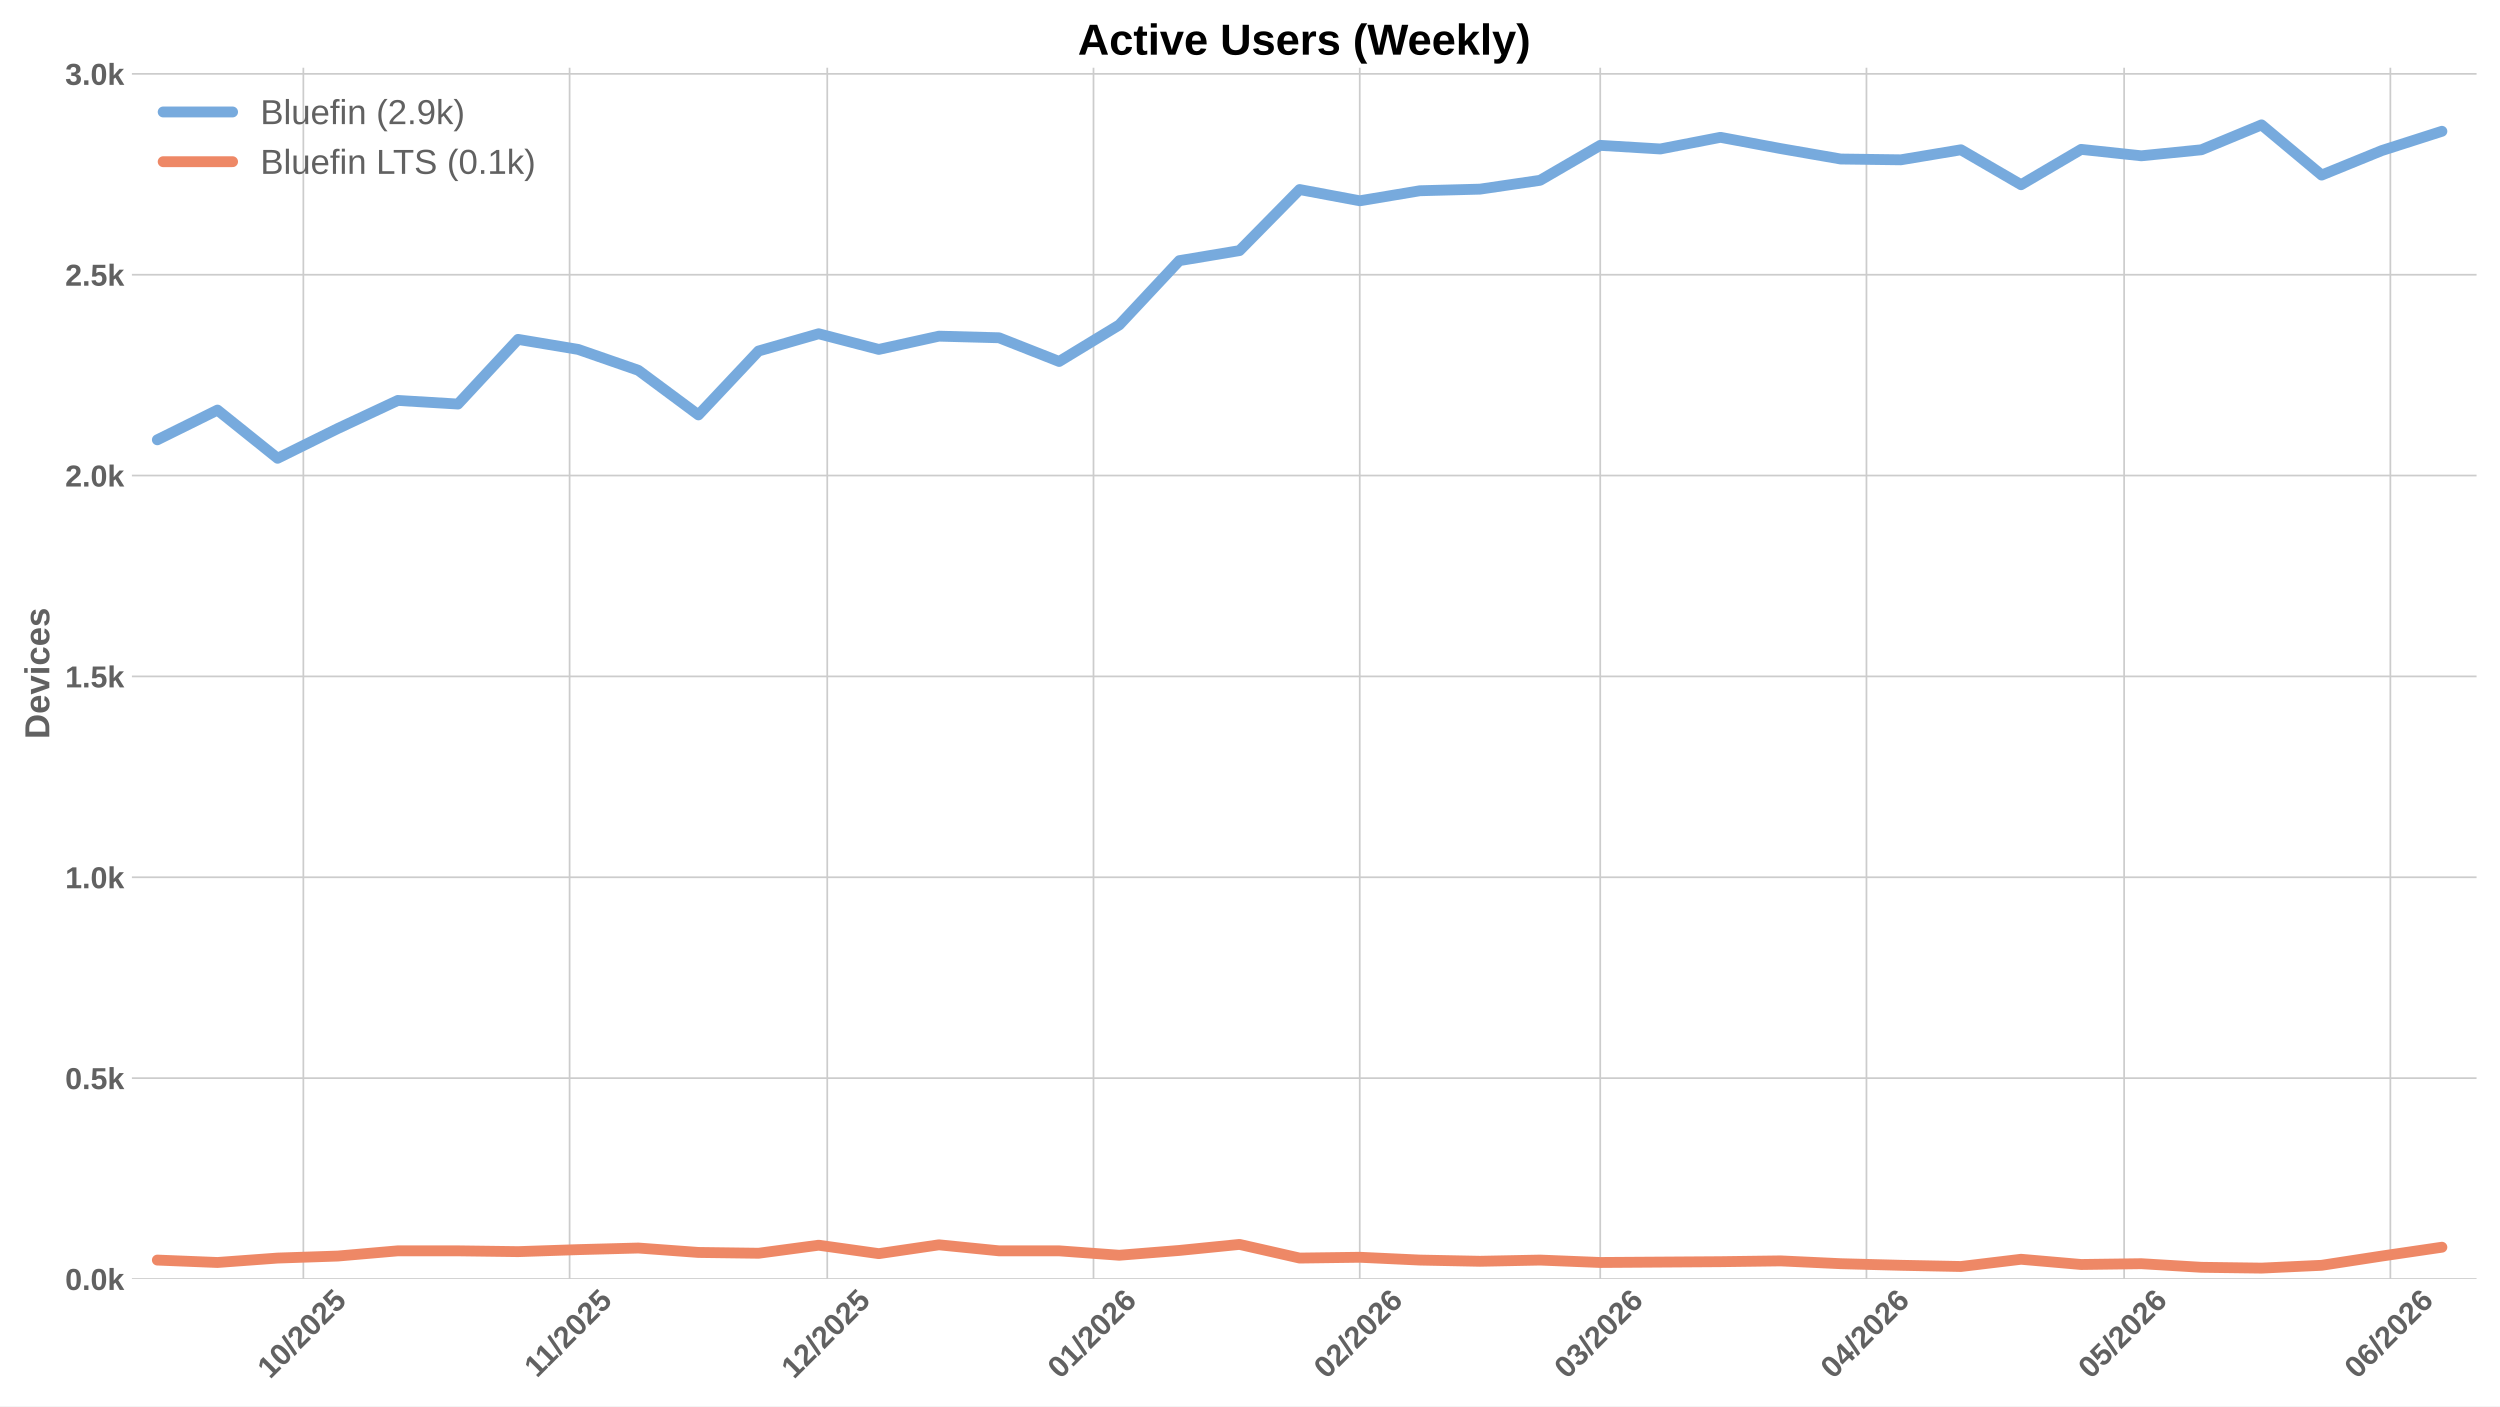
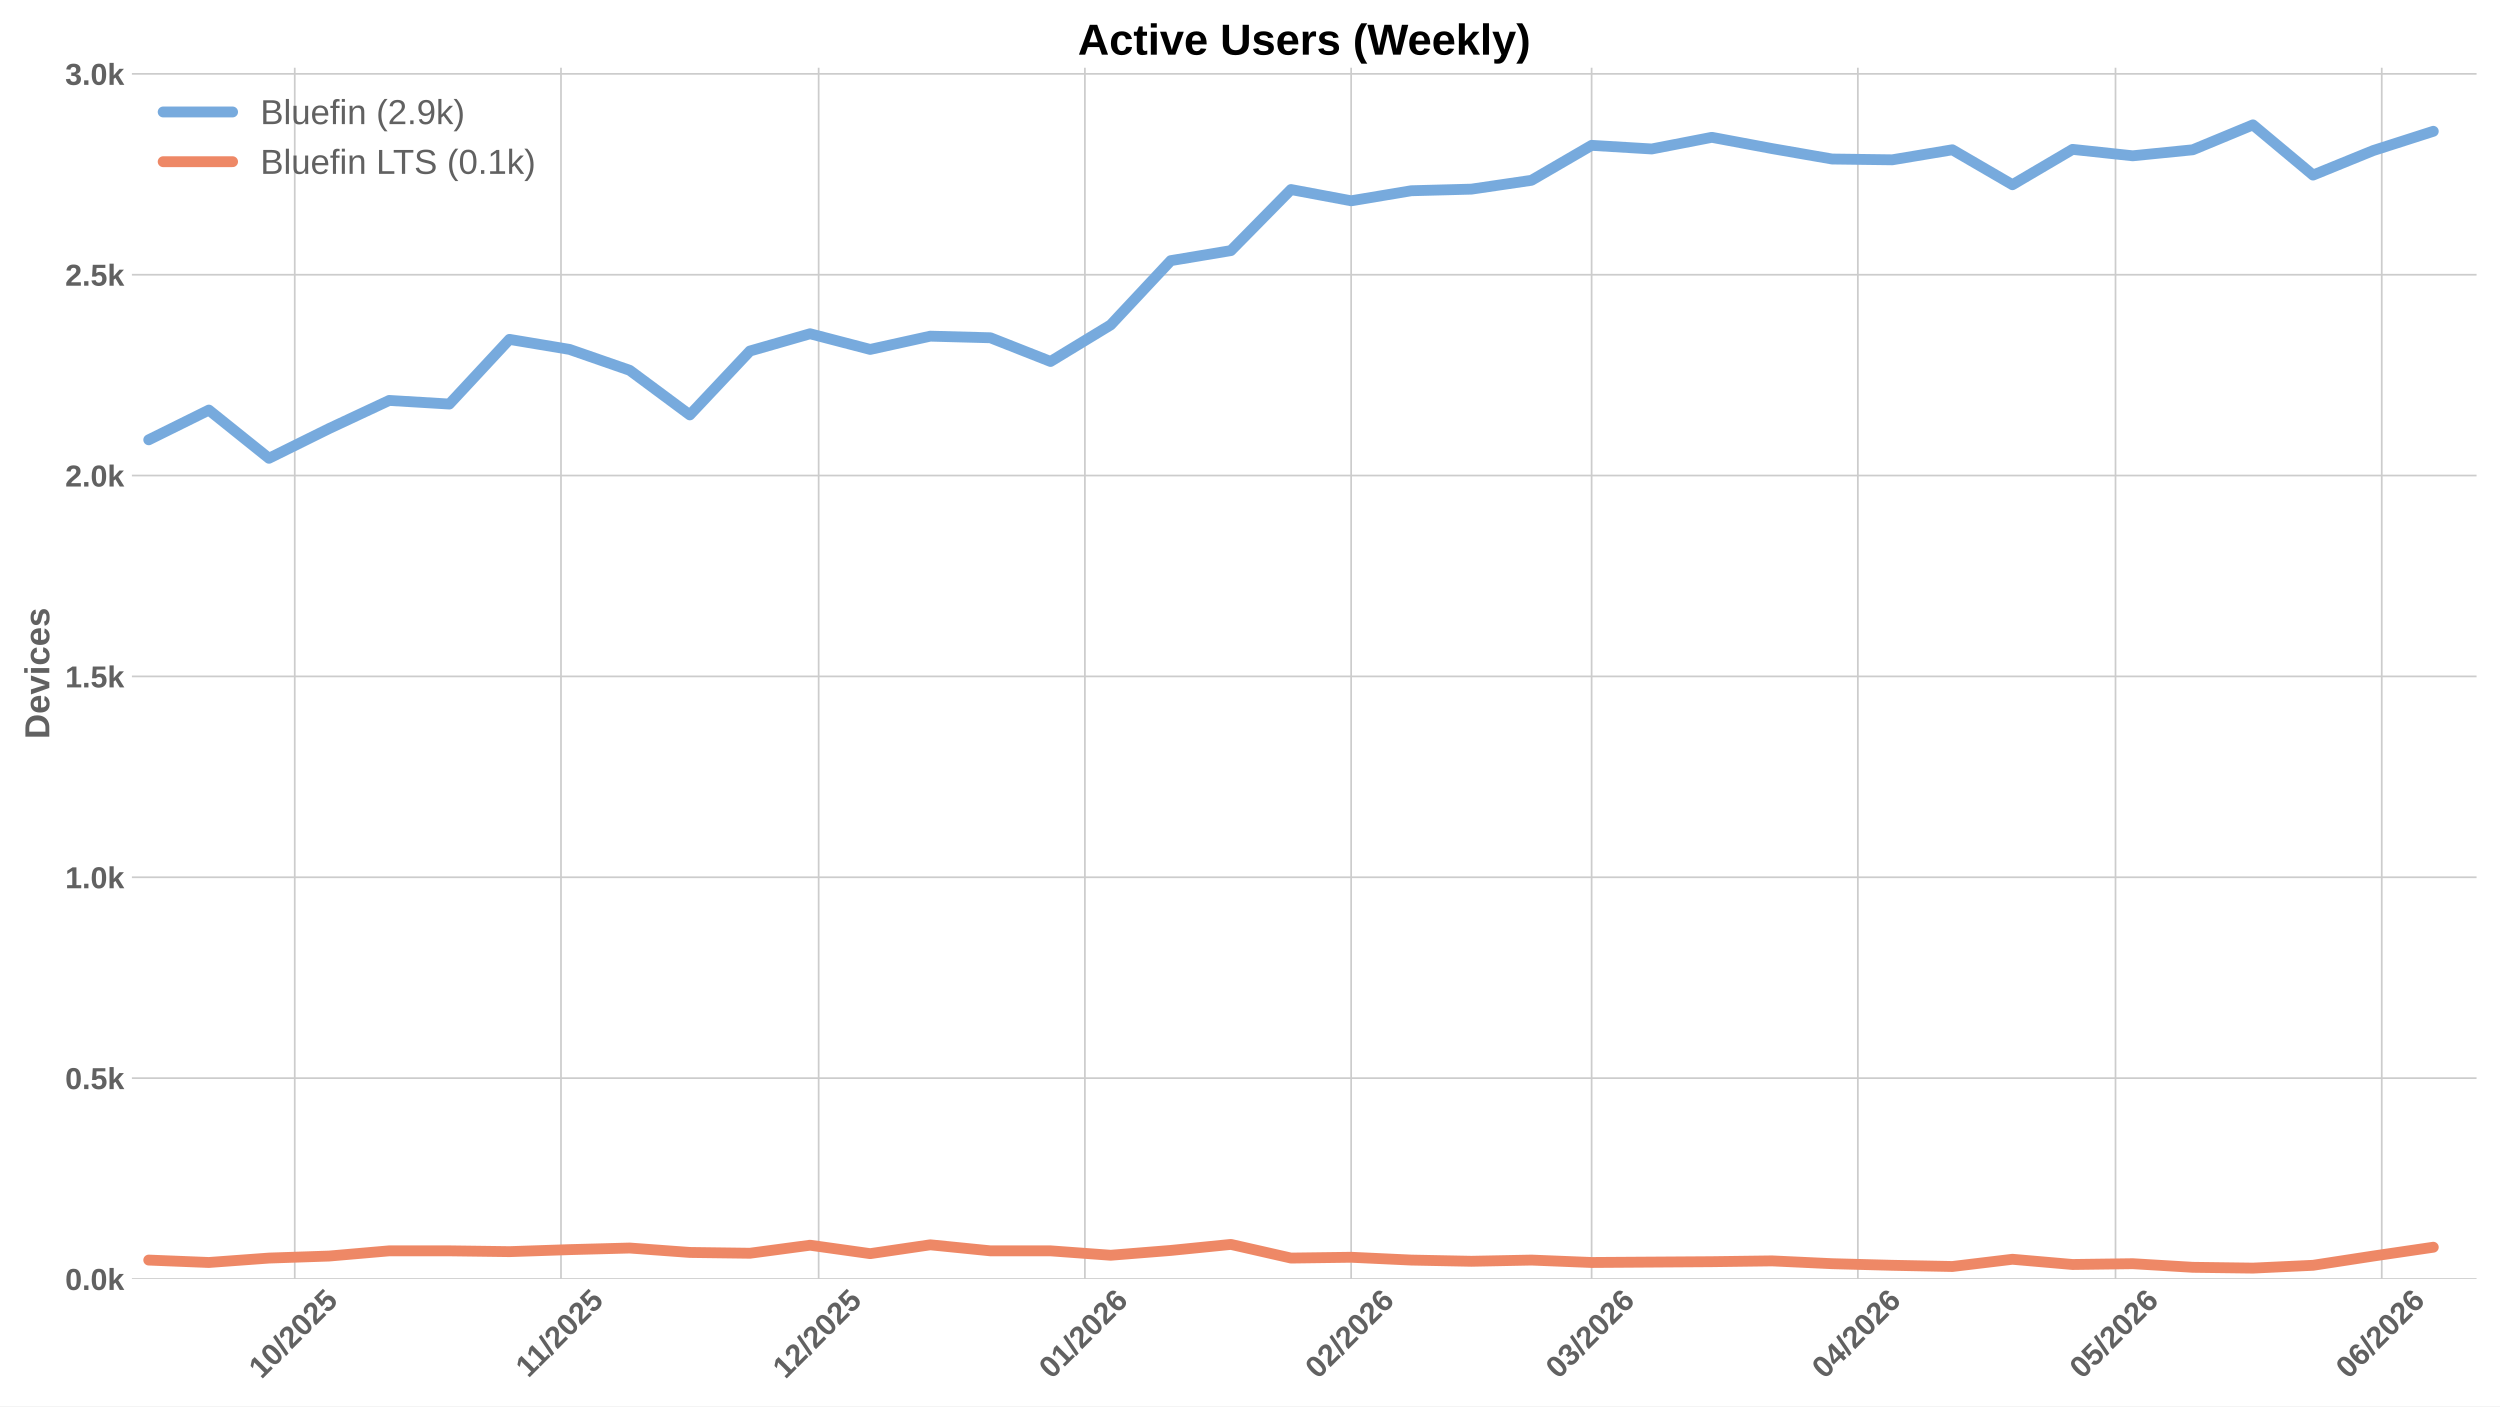
<svg xmlns="http://www.w3.org/2000/svg" xmlns:xlink="http://www.w3.org/1999/xlink" width="1152pt" height="648pt" viewBox="0 0 1152 648" version="1.1">
  <defs>
    <style type="text/css">*{stroke-linejoin: round; stroke-linecap: butt}</style>
  </defs>
  <g id="figure_1">
    <g id="patch_1">
      <path d="M 0 648  L 1152 648  L 1152 0  L 0 0  z " style="fill: #ffffff" />
    </g>
    <g id="axes_1">
      <g id="patch_2">
        <path d="M 60.78 589.343  L 1141.2 589.343  L 1141.2 31.2  L 60.78 31.2  z " style="fill: #ffffff" />
      </g>
      <g id="matplotlib.axis_1">
        <g id="xtick_1">
          <g id="line2d_1">
-             <path d="M 139.787 589.343  L 139.787 31.2  " clip-path="url(#peb10593208)" style="fill: none; stroke: #cccccc; stroke-width: 0.8; stroke-linecap: round" />
+             <path d="M 135.82 589.343  L 135.82 31.2  " clip-path="url(#p45d70916c3)" style="fill: none; stroke: #cccccc; stroke-width: 0.8; stroke-linecap: round" />
          </g>
          <g id="line2d_2" />
          <g id="text_1">
-             <g style="fill: #616161" transform="translate(124.4565 635.7977) rotate(-45) scale(0.14 -0.14)">
+             <g style="fill: #616161" transform="translate(120.4898 635.7977) rotate(-45) scale(0.14 -0.14)">
              <defs>
                <path id="LiberationSans-Bold-31" d="M 403 0  L 403 653  L 1494 653  L 1494 3656  L 438 2997  L 438 3688  L 1541 4403  L 2372 4403  L 2372 653  L 3381 653  L 3381 0  L 403 0  z " transform="scale(0.015625)" />
                <path id="LiberationSans-Bold-30" d="M 3297 2203  Q 3297 1088 2914 512  Q 2531 -63 1766 -63  Q 253 -63 253 2203  Q 253 2994 418 3494  Q 584 3994 915 4231  Q 1247 4469 1791 4469  Q 2572 4469 2934 3903  Q 3297 3338 3297 2203  z M 2416 2203  Q 2416 2813 2356 3150  Q 2297 3488 2165 3634  Q 2034 3781 1784 3781  Q 1519 3781 1383 3632  Q 1247 3484 1189 3148  Q 1131 2813 1131 2203  Q 1131 1600 1192 1261  Q 1253 922 1386 775  Q 1519 628 1772 628  Q 2022 628 2158 783  Q 2294 938 2355 1278  Q 2416 1619 2416 2203  z " transform="scale(0.015625)" />
                <path id="LiberationSans-Bold-2f" d="M 63 -128  L 972 4638  L 1716 4638  L 822 -128  L 63 -128  z " transform="scale(0.015625)" />
                <path id="LiberationSans-Bold-32" d="M 222 0  L 222 609  Q 394 988 711 1347  Q 1028 1706 1509 2097  Q 1972 2472 2158 2715  Q 2344 2959 2344 3194  Q 2344 3769 1766 3769  Q 1484 3769 1336 3617  Q 1188 3466 1144 3163  L 259 3213  Q 334 3825 717 4147  Q 1100 4469 1759 4469  Q 2472 4469 2853 4144  Q 3234 3819 3234 3231  Q 3234 2922 3112 2672  Q 2991 2422 2800 2211  Q 2609 2000 2376 1815  Q 2144 1631 1925 1456  Q 1706 1281 1526 1103  Q 1347 925 1259 722  L 3303 722  L 3303 0  L 222 0  z " transform="scale(0.015625)" />
                <path id="LiberationSans-Bold-35" d="M 3381 1466  Q 3381 766 2945 351  Q 2509 -63 1750 -63  Q 1088 -63 689 235  Q 291 534 197 1100  L 1075 1172  Q 1144 891 1319 762  Q 1494 634 1759 634  Q 2088 634 2283 843  Q 2478 1053 2478 1447  Q 2478 1794 2293 2001  Q 2109 2209 1778 2209  Q 1413 2209 1181 1925  L 325 1925  L 478 4403  L 3125 4403  L 3125 3750  L 1275 3750  L 1203 2638  Q 1522 2919 2000 2919  Q 2628 2919 3004 2528  Q 3381 2138 3381 1466  z " transform="scale(0.015625)" />
              </defs>
              <use xlink:href="#LiberationSans-Bold-31" />
              <use xlink:href="#LiberationSans-Bold-30" transform="translate(55.61523 0)" />
              <use xlink:href="#LiberationSans-Bold-2f" transform="translate(111.2305 0)" />
              <use xlink:href="#LiberationSans-Bold-32" transform="translate(139.0137 0)" />
              <use xlink:href="#LiberationSans-Bold-30" transform="translate(194.6289 0)" />
              <use xlink:href="#LiberationSans-Bold-32" transform="translate(250.2441 0)" />
              <use xlink:href="#LiberationSans-Bold-35" transform="translate(305.8594 0)" />
            </g>
          </g>
        </g>
        <g id="xtick_2">
          <g id="line2d_3">
-             <path d="M 262.472 589.343  L 262.472 31.2  " clip-path="url(#peb10593208)" style="fill: none; stroke: #cccccc; stroke-width: 0.8; stroke-linecap: round" />
+             <path d="M 258.505 589.343  L 258.505 31.2  " clip-path="url(#p45d70916c3)" style="fill: none; stroke: #cccccc; stroke-width: 0.8; stroke-linecap: round" />
          </g>
          <g id="line2d_4" />
          <g id="text_2">
-             <g style="fill: #616161" transform="translate(247.4138 635.2532) rotate(-45) scale(0.14 -0.14)">
+             <g style="fill: #616161" transform="translate(243.4471 635.2532) rotate(-45) scale(0.14 -0.14)">
              <use xlink:href="#LiberationSans-Bold-31" />
              <use xlink:href="#LiberationSans-Bold-31" transform="translate(50.11523 0)" />
              <use xlink:href="#LiberationSans-Bold-2f" transform="translate(105.7305 0)" />
              <use xlink:href="#LiberationSans-Bold-32" transform="translate(133.5137 0)" />
              <use xlink:href="#LiberationSans-Bold-30" transform="translate(189.1289 0)" />
              <use xlink:href="#LiberationSans-Bold-32" transform="translate(244.7441 0)" />
              <use xlink:href="#LiberationSans-Bold-35" transform="translate(300.3594 0)" />
            </g>
          </g>
        </g>
        <g id="xtick_3">
          <g id="line2d_5">
-             <path d="M 381.199 589.343  L 381.199 31.2  " clip-path="url(#peb10593208)" style="fill: none; stroke: #cccccc; stroke-width: 0.8; stroke-linecap: round" />
+             <path d="M 377.233 589.343  L 377.233 31.2  " clip-path="url(#p45d70916c3)" style="fill: none; stroke: #cccccc; stroke-width: 0.8; stroke-linecap: round" />
          </g>
          <g id="line2d_6" />
          <g id="text_3">
-             <g style="fill: #616161" transform="translate(365.869 635.7977) rotate(-45) scale(0.14 -0.14)">
+             <g style="fill: #616161" transform="translate(361.9023 635.7977) rotate(-45) scale(0.14 -0.14)">
              <use xlink:href="#LiberationSans-Bold-31" />
              <use xlink:href="#LiberationSans-Bold-32" transform="translate(55.61523 0)" />
              <use xlink:href="#LiberationSans-Bold-2f" transform="translate(111.2305 0)" />
              <use xlink:href="#LiberationSans-Bold-32" transform="translate(139.0137 0)" />
              <use xlink:href="#LiberationSans-Bold-30" transform="translate(194.6289 0)" />
              <use xlink:href="#LiberationSans-Bold-32" transform="translate(250.2441 0)" />
              <use xlink:href="#LiberationSans-Bold-35" transform="translate(305.8594 0)" />
            </g>
          </g>
        </g>
        <g id="xtick_4">
          <g id="line2d_7">
-             <path d="M 503.884 589.343  L 503.884 31.2  " clip-path="url(#peb10593208)" style="fill: none; stroke: #cccccc; stroke-width: 0.8; stroke-linecap: round" />
+             <path d="M 499.918 589.343  L 499.918 31.2  " clip-path="url(#p45d70916c3)" style="fill: none; stroke: #cccccc; stroke-width: 0.8; stroke-linecap: round" />
          </g>
          <g id="line2d_8" />
          <g id="text_4">
-             <g style="fill: #616161" transform="translate(488.5541 635.7977) rotate(-45) scale(0.14 -0.14)">
+             <g style="fill: #616161" transform="translate(484.5874 635.7977) rotate(-45) scale(0.14 -0.14)">
              <defs>
                <path id="LiberationSans-Bold-36" d="M 3328 1441  Q 3328 738 2934 337  Q 2541 -63 1847 -63  Q 1069 -63 651 482  Q 234 1028 234 2100  Q 234 3278 657 3873  Q 1081 4469 1869 4469  Q 2428 4469 2751 4222  Q 3075 3975 3209 3456  L 2381 3341  Q 2263 3775 1850 3775  Q 1497 3775 1295 3422  Q 1094 3069 1094 2350  Q 1234 2584 1484 2709  Q 1734 2834 2050 2834  Q 2641 2834 2984 2459  Q 3328 2084 3328 1441  z M 2447 1416  Q 2447 1791 2273 1989  Q 2100 2188 1797 2188  Q 1506 2188 1331 2002  Q 1156 1816 1156 1509  Q 1156 1125 1339 873  Q 1522 622 1819 622  Q 2116 622 2281 833  Q 2447 1044 2447 1416  z " transform="scale(0.015625)" />
              </defs>
              <use xlink:href="#LiberationSans-Bold-30" />
              <use xlink:href="#LiberationSans-Bold-31" transform="translate(55.61523 0)" />
              <use xlink:href="#LiberationSans-Bold-2f" transform="translate(111.2305 0)" />
              <use xlink:href="#LiberationSans-Bold-32" transform="translate(139.0137 0)" />
              <use xlink:href="#LiberationSans-Bold-30" transform="translate(194.6289 0)" />
              <use xlink:href="#LiberationSans-Bold-32" transform="translate(250.2441 0)" />
              <use xlink:href="#LiberationSans-Bold-36" transform="translate(305.8594 0)" />
            </g>
          </g>
        </g>
        <g id="xtick_5">
          <g id="line2d_9">
-             <path d="M 626.569 589.343  L 626.569 31.2  " clip-path="url(#peb10593208)" style="fill: none; stroke: #cccccc; stroke-width: 0.8; stroke-linecap: round" />
+             <path d="M 622.603 589.343  L 622.603 31.2  " clip-path="url(#p45d70916c3)" style="fill: none; stroke: #cccccc; stroke-width: 0.8; stroke-linecap: round" />
          </g>
          <g id="line2d_10" />
          <g id="text_5">
-             <g style="fill: #616161" transform="translate(611.2391 635.7977) rotate(-45) scale(0.14 -0.14)">
+             <g style="fill: #616161" transform="translate(607.2724 635.7977) rotate(-45) scale(0.14 -0.14)">
              <use xlink:href="#LiberationSans-Bold-30" />
              <use xlink:href="#LiberationSans-Bold-32" transform="translate(55.61523 0)" />
              <use xlink:href="#LiberationSans-Bold-2f" transform="translate(111.2305 0)" />
              <use xlink:href="#LiberationSans-Bold-32" transform="translate(139.0137 0)" />
              <use xlink:href="#LiberationSans-Bold-30" transform="translate(194.6289 0)" />
              <use xlink:href="#LiberationSans-Bold-32" transform="translate(250.2441 0)" />
              <use xlink:href="#LiberationSans-Bold-36" transform="translate(305.8594 0)" />
            </g>
          </g>
        </g>
        <g id="xtick_6">
          <g id="line2d_11">
-             <path d="M 737.382 589.343  L 737.382 31.2  " clip-path="url(#peb10593208)" style="fill: none; stroke: #cccccc; stroke-width: 0.8; stroke-linecap: round" />
+             <path d="M 733.415 589.343  L 733.415 31.2  " clip-path="url(#p45d70916c3)" style="fill: none; stroke: #cccccc; stroke-width: 0.8; stroke-linecap: round" />
          </g>
          <g id="line2d_12" />
          <g id="text_6">
-             <g style="fill: #616161" transform="translate(722.0514 635.7977) rotate(-45) scale(0.14 -0.14)">
+             <g style="fill: #616161" transform="translate(718.0847 635.7977) rotate(-45) scale(0.14 -0.14)">
              <defs>
                <path id="LiberationSans-Bold-33" d="M 3328 1222  Q 3328 603 2922 265  Q 2516 -72 1766 -72  Q 1056 -72 637 254  Q 219 581 147 1197  L 1041 1275  Q 1125 641 1763 641  Q 2078 641 2253 797  Q 2428 953 2428 1275  Q 2428 1569 2215 1725  Q 2003 1881 1584 1881  L 1278 1881  L 1278 2591  L 1566 2591  Q 1944 2591 2134 2745  Q 2325 2900 2325 3188  Q 2325 3459 2173 3614  Q 2022 3769 1731 3769  Q 1459 3769 1292 3619  Q 1125 3469 1100 3194  L 222 3256  Q 291 3825 694 4147  Q 1097 4469 1747 4469  Q 2438 4469 2827 4158  Q 3216 3847 3216 3297  Q 3216 2884 2973 2618  Q 2731 2353 2275 2266  L 2275 2253  Q 2781 2194 3054 1920  Q 3328 1647 3328 1222  z " transform="scale(0.015625)" />
              </defs>
              <use xlink:href="#LiberationSans-Bold-30" />
              <use xlink:href="#LiberationSans-Bold-33" transform="translate(55.61523 0)" />
              <use xlink:href="#LiberationSans-Bold-2f" transform="translate(111.2305 0)" />
              <use xlink:href="#LiberationSans-Bold-32" transform="translate(139.0137 0)" />
              <use xlink:href="#LiberationSans-Bold-30" transform="translate(194.6289 0)" />
              <use xlink:href="#LiberationSans-Bold-32" transform="translate(250.2441 0)" />
              <use xlink:href="#LiberationSans-Bold-36" transform="translate(305.8594 0)" />
            </g>
          </g>
        </g>
        <g id="xtick_7">
          <g id="line2d_13">
-             <path d="M 860.067 589.343  L 860.067 31.2  " clip-path="url(#peb10593208)" style="fill: none; stroke: #cccccc; stroke-width: 0.8; stroke-linecap: round" />
+             <path d="M 856.1 589.343  L 856.1 31.2  " clip-path="url(#p45d70916c3)" style="fill: none; stroke: #cccccc; stroke-width: 0.8; stroke-linecap: round" />
          </g>
          <g id="line2d_14" />
          <g id="text_7">
-             <g style="fill: #616161" transform="translate(844.7365 635.7977) rotate(-45) scale(0.14 -0.14)">
+             <g style="fill: #616161" transform="translate(840.7698 635.7977) rotate(-45) scale(0.14 -0.14)">
              <defs>
                <path id="LiberationSans-Bold-34" d="M 2938 897  L 2938 0  L 2100 0  L 2100 897  L 97 897  L 97 1556  L 1956 4403  L 2938 4403  L 2938 1550  L 3525 1550  L 3525 897  L 2938 897  z M 2100 2991  Q 2100 3159 2111 3356  Q 2122 3553 2128 3609  Q 2047 3434 1834 3103  L 813 1550  L 2100 1550  L 2100 2991  z " transform="scale(0.015625)" />
              </defs>
              <use xlink:href="#LiberationSans-Bold-30" />
              <use xlink:href="#LiberationSans-Bold-34" transform="translate(55.61523 0)" />
              <use xlink:href="#LiberationSans-Bold-2f" transform="translate(111.2305 0)" />
              <use xlink:href="#LiberationSans-Bold-32" transform="translate(139.0137 0)" />
              <use xlink:href="#LiberationSans-Bold-30" transform="translate(194.6289 0)" />
              <use xlink:href="#LiberationSans-Bold-32" transform="translate(250.2441 0)" />
              <use xlink:href="#LiberationSans-Bold-36" transform="translate(305.8594 0)" />
            </g>
          </g>
        </g>
        <g id="xtick_8">
          <g id="line2d_15">
-             <path d="M 978.794 589.343  L 978.794 31.2  " clip-path="url(#peb10593208)" style="fill: none; stroke: #cccccc; stroke-width: 0.8; stroke-linecap: round" />
+             <path d="M 974.828 589.343  L 974.828 31.2  " clip-path="url(#p45d70916c3)" style="fill: none; stroke: #cccccc; stroke-width: 0.8; stroke-linecap: round" />
          </g>
          <g id="line2d_16" />
          <g id="text_8">
-             <g style="fill: #616161" transform="translate(963.464 635.7977) rotate(-45) scale(0.14 -0.14)">
+             <g style="fill: #616161" transform="translate(959.4972 635.7977) rotate(-45) scale(0.14 -0.14)">
              <use xlink:href="#LiberationSans-Bold-30" />
              <use xlink:href="#LiberationSans-Bold-35" transform="translate(55.61523 0)" />
              <use xlink:href="#LiberationSans-Bold-2f" transform="translate(111.2305 0)" />
              <use xlink:href="#LiberationSans-Bold-32" transform="translate(139.0137 0)" />
              <use xlink:href="#LiberationSans-Bold-30" transform="translate(194.6289 0)" />
              <use xlink:href="#LiberationSans-Bold-32" transform="translate(250.2441 0)" />
              <use xlink:href="#LiberationSans-Bold-36" transform="translate(305.8594 0)" />
            </g>
          </g>
        </g>
        <g id="xtick_9">
          <g id="line2d_17">
-             <path d="M 1101.479 589.343  L 1101.479 31.2  " clip-path="url(#peb10593208)" style="fill: none; stroke: #cccccc; stroke-width: 0.8; stroke-linecap: round" />
+             <path d="M 1097.513 589.343  L 1097.513 31.2  " clip-path="url(#p45d70916c3)" style="fill: none; stroke: #cccccc; stroke-width: 0.8; stroke-linecap: round" />
          </g>
          <g id="line2d_18" />
          <g id="text_9">
-             <g style="fill: #616161" transform="translate(1086.149 635.7977) rotate(-45) scale(0.14 -0.14)">
+             <g style="fill: #616161" transform="translate(1082.182 635.7977) rotate(-45) scale(0.14 -0.14)">
              <use xlink:href="#LiberationSans-Bold-30" />
              <use xlink:href="#LiberationSans-Bold-36" transform="translate(55.61523 0)" />
              <use xlink:href="#LiberationSans-Bold-2f" transform="translate(111.2305 0)" />
              <use xlink:href="#LiberationSans-Bold-32" transform="translate(139.0137 0)" />
              <use xlink:href="#LiberationSans-Bold-30" transform="translate(194.6289 0)" />
              <use xlink:href="#LiberationSans-Bold-32" transform="translate(250.2441 0)" />
              <use xlink:href="#LiberationSans-Bold-36" transform="translate(305.8594 0)" />
            </g>
          </g>
        </g>
      </g>
      <g id="matplotlib.axis_2">
        <g id="ytick_1">
          <g id="line2d_19">
-             <path d="M 60.78 589.343  L 1141.2 589.343  " clip-path="url(#peb10593208)" style="fill: none; stroke: #cccccc; stroke-width: 0.8; stroke-linecap: round" />
+             <path d="M 60.78 589.343  L 1141.2 589.343  " clip-path="url(#p45d70916c3)" style="fill: none; stroke: #cccccc; stroke-width: 0.8; stroke-linecap: round" />
          </g>
          <g id="line2d_20" />
          <g id="text_10">
            <g style="fill: #616161" transform="translate(30.03469 594.416) scale(0.14 -0.14)">
              <defs>
                <path id="LiberationSans-Bold-2e" d="M 434 0  L 434 953  L 1338 953  L 1338 0  L 434 0  z " transform="scale(0.015625)" />
                <path id="LiberationSans-Bold-6b" d="M 2606 0  L 1703 1531  L 1325 1269  L 1325 0  L 447 0  L 447 4638  L 1325 4638  L 1325 1981  L 2531 3381  L 3475 3381  L 2288 2063  L 3566 0  L 2606 0  z " transform="scale(0.015625)" />
              </defs>
              <use xlink:href="#LiberationSans-Bold-30" />
              <use xlink:href="#LiberationSans-Bold-2e" transform="translate(55.61523 0)" />
              <use xlink:href="#LiberationSans-Bold-30" transform="translate(83.39844 0)" />
              <use xlink:href="#LiberationSans-Bold-6b" transform="translate(139.0137 0)" />
            </g>
          </g>
        </g>
        <g id="ytick_2">
          <g id="line2d_21">
-             <path d="M 60.78 496.791  L 1141.2 496.791  " clip-path="url(#peb10593208)" style="fill: none; stroke: #cccccc; stroke-width: 0.8; stroke-linecap: round" />
+             <path d="M 60.78 496.791  L 1141.2 496.791  " clip-path="url(#p45d70916c3)" style="fill: none; stroke: #cccccc; stroke-width: 0.8; stroke-linecap: round" />
          </g>
          <g id="line2d_22" />
          <g id="text_11">
            <g style="fill: #616161" transform="translate(30.03469 501.8642) scale(0.14 -0.14)">
              <use xlink:href="#LiberationSans-Bold-30" />
              <use xlink:href="#LiberationSans-Bold-2e" transform="translate(55.61523 0)" />
              <use xlink:href="#LiberationSans-Bold-35" transform="translate(83.39844 0)" />
              <use xlink:href="#LiberationSans-Bold-6b" transform="translate(139.0137 0)" />
            </g>
          </g>
        </g>
        <g id="ytick_3">
          <g id="line2d_23">
-             <path d="M 60.78 404.239  L 1141.2 404.239  " clip-path="url(#peb10593208)" style="fill: none; stroke: #cccccc; stroke-width: 0.8; stroke-linecap: round" />
+             <path d="M 60.78 404.239  L 1141.2 404.239  " clip-path="url(#p45d70916c3)" style="fill: none; stroke: #cccccc; stroke-width: 0.8; stroke-linecap: round" />
          </g>
          <g id="line2d_24" />
          <g id="text_12">
            <g style="fill: #616161" transform="translate(30.03469 409.3123) scale(0.14 -0.14)">
              <use xlink:href="#LiberationSans-Bold-31" />
              <use xlink:href="#LiberationSans-Bold-2e" transform="translate(55.61523 0)" />
              <use xlink:href="#LiberationSans-Bold-30" transform="translate(83.39844 0)" />
              <use xlink:href="#LiberationSans-Bold-6b" transform="translate(139.0137 0)" />
            </g>
          </g>
        </g>
        <g id="ytick_4">
          <g id="line2d_25">
-             <path d="M 60.78 311.688  L 1141.2 311.688  " clip-path="url(#peb10593208)" style="fill: none; stroke: #cccccc; stroke-width: 0.8; stroke-linecap: round" />
+             <path d="M 60.78 311.688  L 1141.2 311.688  " clip-path="url(#p45d70916c3)" style="fill: none; stroke: #cccccc; stroke-width: 0.8; stroke-linecap: round" />
          </g>
          <g id="line2d_26" />
          <g id="text_13">
            <g style="fill: #616161" transform="translate(30.03469 316.7605) scale(0.14 -0.14)">
              <use xlink:href="#LiberationSans-Bold-31" />
              <use xlink:href="#LiberationSans-Bold-2e" transform="translate(55.61523 0)" />
              <use xlink:href="#LiberationSans-Bold-35" transform="translate(83.39844 0)" />
              <use xlink:href="#LiberationSans-Bold-6b" transform="translate(139.0137 0)" />
            </g>
          </g>
        </g>
        <g id="ytick_5">
          <g id="line2d_27">
-             <path d="M 60.78 219.136  L 1141.2 219.136  " clip-path="url(#peb10593208)" style="fill: none; stroke: #cccccc; stroke-width: 0.8; stroke-linecap: round" />
+             <path d="M 60.78 219.136  L 1141.2 219.136  " clip-path="url(#p45d70916c3)" style="fill: none; stroke: #cccccc; stroke-width: 0.8; stroke-linecap: round" />
          </g>
          <g id="line2d_28" />
          <g id="text_14">
            <g style="fill: #616161" transform="translate(30.03469 224.2086) scale(0.14 -0.14)">
              <use xlink:href="#LiberationSans-Bold-32" />
              <use xlink:href="#LiberationSans-Bold-2e" transform="translate(55.61523 0)" />
              <use xlink:href="#LiberationSans-Bold-30" transform="translate(83.39844 0)" />
              <use xlink:href="#LiberationSans-Bold-6b" transform="translate(139.0137 0)" />
            </g>
          </g>
        </g>
        <g id="ytick_6">
          <g id="line2d_29">
-             <path d="M 60.78 126.584  L 1141.2 126.584  " clip-path="url(#peb10593208)" style="fill: none; stroke: #cccccc; stroke-width: 0.8; stroke-linecap: round" />
+             <path d="M 60.78 126.584  L 1141.2 126.584  " clip-path="url(#p45d70916c3)" style="fill: none; stroke: #cccccc; stroke-width: 0.8; stroke-linecap: round" />
          </g>
          <g id="line2d_30" />
          <g id="text_15">
            <g style="fill: #616161" transform="translate(30.03469 131.6567) scale(0.14 -0.14)">
              <use xlink:href="#LiberationSans-Bold-32" />
              <use xlink:href="#LiberationSans-Bold-2e" transform="translate(55.61523 0)" />
              <use xlink:href="#LiberationSans-Bold-35" transform="translate(83.39844 0)" />
              <use xlink:href="#LiberationSans-Bold-6b" transform="translate(139.0137 0)" />
            </g>
          </g>
        </g>
        <g id="ytick_7">
          <g id="line2d_31">
-             <path d="M 60.78 34.032  L 1141.2 34.032  " clip-path="url(#peb10593208)" style="fill: none; stroke: #cccccc; stroke-width: 0.8; stroke-linecap: round" />
+             <path d="M 60.78 34.032  L 1141.2 34.032  " clip-path="url(#p45d70916c3)" style="fill: none; stroke: #cccccc; stroke-width: 0.8; stroke-linecap: round" />
          </g>
          <g id="line2d_32" />
          <g id="text_16">
            <g style="fill: #616161" transform="translate(30.03469 39.1049) scale(0.14 -0.14)">
              <use xlink:href="#LiberationSans-Bold-33" />
              <use xlink:href="#LiberationSans-Bold-2e" transform="translate(55.61523 0)" />
              <use xlink:href="#LiberationSans-Bold-30" transform="translate(83.39844 0)" />
              <use xlink:href="#LiberationSans-Bold-6b" transform="translate(139.0137 0)" />
            </g>
          </g>
        </g>
        <g id="text_17">
          <g style="fill: #616161" transform="translate(22.71469 340.5153) rotate(-90) scale(0.16 -0.16)">
            <defs>
              <path id="LiberationSans-Bold-44" d="M 4353 2234  Q 4353 1553 4086 1045  Q 3819 538 3330 269  Q 2841 0 2209 0  L 428 0  L 428 4403  L 2022 4403  Q 3134 4403 3743 3842  Q 4353 3281 4353 2234  z M 3425 2234  Q 3425 2944 3056 3317  Q 2688 3691 2003 3691  L 1350 3691  L 1350 713  L 2131 713  Q 2725 713 3075 1122  Q 3425 1531 3425 2234  z " transform="scale(0.015625)" />
              <path id="LiberationSans-Bold-65" d="M 1831 -63  Q 1069 -63 659 389  Q 250 841 250 1706  Q 250 2544 665 2994  Q 1081 3444 1844 3444  Q 2572 3444 2956 2961  Q 3341 2478 3341 1547  L 3341 1522  L 1172 1522  Q 1172 1028 1355 776  Q 1538 525 1875 525  Q 2341 525 2463 928  L 3291 856  Q 2931 -63 1831 -63  z M 1831 2891  Q 1522 2891 1355 2675  Q 1188 2459 1178 2072  L 2491 2072  Q 2466 2481 2294 2686  Q 2122 2891 1831 2891  z " transform="scale(0.015625)" />
              <path id="LiberationSans-Bold-76" d="M 2284 0  L 1234 0  L 25 3381  L 953 3381  L 1544 1491  Q 1591 1334 1766 709  Q 1797 838 1894 1159  Q 1991 1481 2613 3381  L 3531 3381  L 2284 0  z " transform="scale(0.015625)" />
              <path id="LiberationSans-Bold-69" d="M 447 3991  L 447 4638  L 1325 4638  L 1325 3991  L 447 3991  z M 447 0  L 447 3381  L 1325 3381  L 1325 0  L 447 0  z " transform="scale(0.015625)" />
              <path id="LiberationSans-Bold-63" d="M 1856 -63  Q 1088 -63 669 395  Q 250 853 250 1672  Q 250 2509 672 2976  Q 1094 3444 1869 3444  Q 2466 3444 2856 3144  Q 3247 2844 3347 2316  L 2463 2272  Q 2425 2531 2275 2686  Q 2125 2841 1850 2841  Q 1172 2841 1172 1706  Q 1172 538 1863 538  Q 2113 538 2281 695  Q 2450 853 2491 1166  L 3372 1125  Q 3325 778 3123 506  Q 2922 234 2594 85  Q 2266 -63 1856 -63  z " transform="scale(0.015625)" />
              <path id="LiberationSans-Bold-73" d="M 3297 988  Q 3297 497 2895 217  Q 2494 -63 1784 -63  Q 1088 -63 717 157  Q 347 378 225 844  L 997 959  Q 1063 719 1223 619  Q 1384 519 1784 519  Q 2153 519 2322 612  Q 2491 706 2491 906  Q 2491 1069 2355 1164  Q 2219 1259 1894 1325  Q 1150 1472 890 1598  Q 631 1725 495 1926  Q 359 2128 359 2422  Q 359 2906 732 3176  Q 1106 3447 1791 3447  Q 2394 3447 2761 3212  Q 3128 2978 3219 2534  L 2441 2453  Q 2403 2659 2256 2761  Q 2109 2863 1791 2863  Q 1478 2863 1322 2783  Q 1166 2703 1166 2516  Q 1166 2369 1286 2283  Q 1406 2197 1691 2141  Q 2088 2059 2395 1973  Q 2703 1888 2889 1769  Q 3075 1650 3186 1464  Q 3297 1278 3297 988  z " transform="scale(0.015625)" />
            </defs>
            <use xlink:href="#LiberationSans-Bold-44" />
            <use xlink:href="#LiberationSans-Bold-65" transform="translate(72.2168 0)" />
            <use xlink:href="#LiberationSans-Bold-76" transform="translate(127.832 0)" />
            <use xlink:href="#LiberationSans-Bold-69" transform="translate(183.4473 0)" />
            <use xlink:href="#LiberationSans-Bold-63" transform="translate(211.2305 0)" />
            <use xlink:href="#LiberationSans-Bold-65" transform="translate(266.8457 0)" />
            <use xlink:href="#LiberationSans-Bold-73" transform="translate(322.4609 0)" />
          </g>
        </g>
      </g>
      <g id="line2d_33">
-         <path d="M 72.508 202.662  L 100.211 188.964  L 127.914 211.176  L 155.617 197.479  L 183.32 184.521  L 211.023 186.187  L 238.726 156.386  L 266.429 161.013  L 294.133 170.639  L 321.836 191.185  L 349.539 161.754  L 377.242 153.794  L 404.945 161.013  L 432.648 154.905  L 460.351 155.645  L 488.054 166.566  L 515.757 149.722  L 543.46 120.105  L 571.163 115.478  L 598.866 87.342  L 626.569 92.525  L 654.273 87.897  L 681.976 87.157  L 709.679 83.085  L 737.382 66.981  L 765.085 68.646  L 792.788 63.278  L 820.491 68.461  L 848.194 73.274  L 875.897 73.644  L 903.6 69.017  L 931.303 85.121  L 959.006 68.832  L 986.709 71.793  L 1014.413 69.017  L 1042.116 57.54  L 1069.819 80.678  L 1097.522 69.387  L 1125.225 60.502  " clip-path="url(#peb10593208)" style="fill: none; stroke: #77aadd; stroke-width: 5; stroke-linecap: round" />
+         <path d="M 68.541 202.662  L 96.244 188.964  L 123.947 211.176  L 151.65 197.479  L 179.353 184.521  L 207.057 186.187  L 234.76 156.386  L 262.463 161.013  L 290.166 170.639  L 317.869 191.185  L 345.572 161.754  L 373.275 153.794  L 400.978 161.013  L 428.681 154.905  L 456.384 155.645  L 484.087 166.566  L 511.79 149.722  L 539.493 120.105  L 567.197 115.478  L 594.9 87.342  L 622.603 92.525  L 650.306 87.897  L 678.009 87.157  L 705.712 83.085  L 733.415 66.981  L 761.118 68.646  L 788.821 63.278  L 816.524 68.461  L 844.227 73.274  L 871.93 73.644  L 899.633 69.017  L 927.337 85.121  L 955.04 68.832  L 982.743 71.793  L 1010.446 69.017  L 1038.149 57.54  L 1065.852 80.678  L 1093.555 69.387  L 1121.258 60.502  " clip-path="url(#p45d70916c3)" style="fill: none; stroke: #77aadd; stroke-width: 5; stroke-linecap: round" />
      </g>
      <g id="line2d_34">
-         <path d="M 72.508 580.643  L 100.211 581.754  L 127.914 579.718  L 155.617 578.792  L 183.32 576.386  L 211.023 576.386  L 238.726 576.756  L 266.429 575.831  L 294.133 575.09  L 321.836 577.126  L 349.539 577.497  L 377.242 573.794  L 404.945 577.682  L 432.648 573.609  L 460.351 576.386  L 488.054 576.386  L 515.757 578.422  L 543.46 576.201  L 571.163 573.424  L 598.866 579.718  L 626.569 579.348  L 654.273 580.643  L 681.976 581.199  L 709.679 580.643  L 737.382 581.754  L 765.085 581.569  L 792.788 581.384  L 820.491 581.014  L 848.194 582.309  L 875.897 583.05  L 903.6 583.605  L 931.303 580.273  L 959.006 582.679  L 986.709 582.309  L 1014.413 583.975  L 1042.116 584.345  L 1069.819 583.05  L 1097.522 578.792  L 1125.225 574.72  " clip-path="url(#peb10593208)" style="fill: none; stroke: #ee8866; stroke-width: 5; stroke-linecap: round" />
+         <path d="M 68.541 580.643  L 96.244 581.754  L 123.947 579.718  L 151.65 578.792  L 179.353 576.386  L 207.057 576.386  L 234.76 576.756  L 262.463 575.831  L 290.166 575.09  L 317.869 577.126  L 345.572 577.497  L 373.275 573.794  L 400.978 577.682  L 428.681 573.609  L 456.384 576.386  L 484.087 576.386  L 511.79 578.422  L 539.493 576.201  L 567.197 573.424  L 594.9 579.718  L 622.603 579.348  L 650.306 580.643  L 678.009 581.199  L 705.712 580.643  L 733.415 581.754  L 761.118 581.569  L 788.821 581.384  L 816.524 581.014  L 844.227 582.309  L 871.93 583.05  L 899.633 583.605  L 927.337 580.273  L 955.04 582.679  L 982.743 582.309  L 1010.446 583.975  L 1038.149 584.345  L 1065.852 583.05  L 1093.555 578.792  L 1121.258 574.72  " clip-path="url(#p45d70916c3)" style="fill: none; stroke: #ee8866; stroke-width: 5; stroke-linecap: round" />
      </g>
      <g id="patch_3">
        <path d="M 60.78 589.343  L 60.78 31.2  " style="fill: none" />
      </g>
      <g id="patch_4">
        <path d="M 1141.2 589.343  L 1141.2 31.2  " style="fill: none" />
      </g>
      <g id="patch_5">
        <path d="M 60.78 589.343  L 1141.2 589.343  " style="fill: none" />
      </g>
      <g id="patch_6">
        <path d="M 60.78 31.2  L 1141.2 31.2  " style="fill: none" />
      </g>
      <g id="text_18">
        <g transform="translate(496.6791 25.2) scale(0.2 -0.2)">
          <defs>
            <path id="LiberationSans-Bold-41" d="M 3541 0  L 3150 1125  L 1472 1125  L 1081 0  L 159 0  L 1766 4403  L 2853 4403  L 4453 0  L 3541 0  z M 2309 3725  L 2291 3656  Q 2259 3544 2215 3400  Q 2172 3256 1678 1819  L 2944 1819  L 2509 3084  L 2375 3509  L 2309 3725  z " transform="scale(0.015625)" />
            <path id="LiberationSans-Bold-74" d="M 1313 -56  Q 925 -56 715 155  Q 506 366 506 794  L 506 2788  L 78 2788  L 78 3381  L 550 3381  L 825 4175  L 1375 4175  L 1375 3381  L 2016 3381  L 2016 2788  L 1375 2788  L 1375 1031  Q 1375 784 1469 667  Q 1563 550 1759 550  Q 1863 550 2053 594  L 2053 50  Q 1728 -56 1313 -56  z " transform="scale(0.015625)" />
            <path id="LiberationSans-Bold-20" transform="scale(0.015625)" />
            <path id="LiberationSans-Bold-55" d="M 2259 -63  Q 1350 -63 867 381  Q 384 825 384 1650  L 384 4403  L 1306 4403  L 1306 1722  Q 1306 1200 1554 929  Q 1803 659 2284 659  Q 2778 659 3043 942  Q 3309 1225 3309 1753  L 3309 4403  L 4231 4403  L 4231 1697  Q 4231 859 3714 398  Q 3197 -63 2259 -63  z " transform="scale(0.015625)" />
            <path id="LiberationSans-Bold-72" d="M 447 0  L 447 2588  Q 447 2866 439 3052  Q 431 3238 422 3381  L 1259 3381  Q 1269 3325 1284 3039  Q 1300 2753 1300 2659  L 1313 2659  Q 1441 3016 1541 3161  Q 1641 3306 1778 3376  Q 1916 3447 2122 3447  Q 2291 3447 2394 3400  L 2394 2666  Q 2181 2713 2019 2713  Q 1691 2713 1508 2447  Q 1325 2181 1325 1659  L 1325 0  L 447 0  z " transform="scale(0.015625)" />
            <path id="LiberationSans-Bold-28" d="M 1247 -1328  Q 756 -622 537 81  Q 319 784 319 1659  Q 319 2531 537 3232  Q 756 3934 1247 4638  L 2125 4638  Q 1631 3925 1407 3219  Q 1184 2513 1184 1656  Q 1184 803 1406 101  Q 1628 -600 2125 -1328  L 1247 -1328  z " transform="scale(0.015625)" />
            <path id="LiberationSans-Bold-57" d="M 4897 0  L 3803 0  L 3206 2547  Q 3097 2997 3022 3488  Q 2947 3078 2900 2864  Q 2853 2650 2234 0  L 1141 0  L 6 4403  L 941 4403  L 1578 1559  L 1722 872  Q 1809 1306 1892 1701  Q 1975 2097 2516 4403  L 3547 4403  L 4103 2059  Q 4169 1797 4325 872  L 4403 1234  L 4569 1953  L 5100 4403  L 6034 4403  L 4897 0  z " transform="scale(0.015625)" />
            <path id="LiberationSans-Bold-6c" d="M 447 0  L 447 4638  L 1325 4638  L 1325 0  L 447 0  z " transform="scale(0.015625)" />
            <path id="LiberationSans-Bold-79" d="M 884 -1328  Q 569 -1328 331 -1288  L 331 -663  Q 497 -688 634 -688  Q 822 -688 945 -628  Q 1069 -569 1167 -431  Q 1266 -294 1388 34  L 50 3381  L 978 3381  L 1509 1797  Q 1634 1456 1825 753  L 1903 1050  L 2106 1784  L 2606 3381  L 3525 3381  L 2188 -178  Q 1919 -828 1630 -1078  Q 1341 -1328 884 -1328  z " transform="scale(0.015625)" />
            <path id="LiberationSans-Bold-29" d="M 6 -1328  Q 506 -597 726 101  Q 947 800 947 1656  Q 947 2516 722 3223  Q 497 3931 6 4638  L 884 4638  Q 1378 3928 1595 3225  Q 1813 2522 1813 1659  Q 1813 791 1595 87  Q 1378 -616 884 -1328  L 6 -1328  z " transform="scale(0.015625)" />
          </defs>
          <use xlink:href="#LiberationSans-Bold-41" />
          <use xlink:href="#LiberationSans-Bold-63" transform="translate(72.2168 0)" />
          <use xlink:href="#LiberationSans-Bold-74" transform="translate(127.832 0)" />
          <use xlink:href="#LiberationSans-Bold-69" transform="translate(161.1328 0)" />
          <use xlink:href="#LiberationSans-Bold-76" transform="translate(188.916 0)" />
          <use xlink:href="#LiberationSans-Bold-65" transform="translate(244.5312 0)" />
          <use xlink:href="#LiberationSans-Bold-20" transform="translate(300.1465 0)" />
          <use xlink:href="#LiberationSans-Bold-55" transform="translate(327.9297 0)" />
          <use xlink:href="#LiberationSans-Bold-73" transform="translate(400.1465 0)" />
          <use xlink:href="#LiberationSans-Bold-65" transform="translate(455.7617 0)" />
          <use xlink:href="#LiberationSans-Bold-72" transform="translate(511.377 0)" />
          <use xlink:href="#LiberationSans-Bold-73" transform="translate(550.293 0)" />
          <use xlink:href="#LiberationSans-Bold-20" transform="translate(605.9082 0)" />
          <use xlink:href="#LiberationSans-Bold-28" transform="translate(633.6914 0)" />
          <use xlink:href="#LiberationSans-Bold-57" transform="translate(666.9922 0)" />
          <use xlink:href="#LiberationSans-Bold-65" transform="translate(759.627 0)" />
          <use xlink:href="#LiberationSans-Bold-65" transform="translate(815.2422 0)" />
          <use xlink:href="#LiberationSans-Bold-6b" transform="translate(870.8574 0)" />
          <use xlink:href="#LiberationSans-Bold-6c" transform="translate(926.4727 0)" />
          <use xlink:href="#LiberationSans-Bold-79" transform="translate(954.2559 0)" />
          <use xlink:href="#LiberationSans-Bold-29" transform="translate(1009.871 0)" />
        </g>
      </g>
      <g id="legend_1">
        <g id="line2d_35">
          <path d="M 75.18 51.595  L 91.18 51.595  L 107.18 51.595  " style="fill: none; stroke: #77aadd; stroke-width: 5; stroke-linecap: round" />
        </g>
        <g id="text_19">
          <g style="fill: #616161" transform="translate(119.98 57.195) scale(0.16 -0.16)">
            <defs>
              <path id="LiberationSans-42" d="M 3931 1241  Q 3931 653 3503 326  Q 3075 0 2313 0  L 525 0  L 525 4403  L 2125 4403  Q 3675 4403 3675 3334  Q 3675 2944 3456 2678  Q 3238 2413 2838 2322  Q 3363 2259 3647 1970  Q 3931 1681 3931 1241  z M 3075 3263  Q 3075 3619 2831 3772  Q 2588 3925 2125 3925  L 1122 3925  L 1122 2531  L 2125 2531  Q 2603 2531 2839 2711  Q 3075 2891 3075 3263  z M 3328 1288  Q 3328 2066 2234 2066  L 1122 2066  L 1122 478  L 2281 478  Q 2828 478 3078 681  Q 3328 884 3328 1288  z " transform="scale(0.015625)" />
              <path id="LiberationSans-6c" d="M 431 0  L 431 4638  L 994 4638  L 994 0  L 431 0  z " transform="scale(0.015625)" />
              <path id="LiberationSans-75" d="M 981 3381  L 981 1238  Q 981 903 1047 718  Q 1113 534 1256 453  Q 1400 372 1678 372  Q 2084 372 2318 650  Q 2553 928 2553 1422  L 2553 3381  L 3116 3381  L 3116 722  Q 3116 131 3134 0  L 2603 0  Q 2600 16 2597 84  Q 2594 153 2589 242  Q 2584 331 2578 578  L 2569 578  Q 2375 228 2120 82  Q 1866 -63 1488 -63  Q 931 -63 673 214  Q 416 491 416 1128  L 416 3381  L 981 3381  z " transform="scale(0.015625)" />
              <path id="LiberationSans-65" d="M 863 1572  Q 863 991 1103 675  Q 1344 359 1806 359  Q 2172 359 2392 506  Q 2613 653 2691 878  L 3184 738  Q 2881 -63 1806 -63  Q 1056 -63 664 384  Q 272 831 272 1713  Q 272 2550 664 2997  Q 1056 3444 1784 3444  Q 3275 3444 3275 1647  L 3275 1572  L 863 1572  z M 2694 2003  Q 2647 2538 2422 2783  Q 2197 3028 1775 3028  Q 1366 3028 1127 2754  Q 888 2481 869 2003  L 2694 2003  z " transform="scale(0.015625)" />
              <path id="LiberationSans-66" d="M 1128 2972  L 1128 0  L 566 0  L 566 2972  L 91 2972  L 91 3381  L 566 3381  L 566 3763  Q 566 4225 769 4428  Q 972 4631 1391 4631  Q 1625 4631 1788 4594  L 1788 4166  Q 1647 4191 1538 4191  Q 1322 4191 1225 4081  Q 1128 3972 1128 3684  L 1128 3381  L 1788 3381  L 1788 2972  L 1128 2972  z " transform="scale(0.015625)" />
              <path id="LiberationSans-69" d="M 428 4100  L 428 4638  L 991 4638  L 991 4100  L 428 4100  z M 428 0  L 428 3381  L 991 3381  L 991 0  L 428 0  z " transform="scale(0.015625)" />
              <path id="LiberationSans-6e" d="M 2578 0  L 2578 2144  Q 2578 2478 2512 2662  Q 2447 2847 2303 2928  Q 2159 3009 1881 3009  Q 1475 3009 1240 2731  Q 1006 2453 1006 1959  L 1006 0  L 444 0  L 444 2659  Q 444 3250 425 3381  L 956 3381  Q 959 3366 962 3297  Q 966 3228 970 3139  Q 975 3050 981 2803  L 991 2803  Q 1184 3153 1439 3298  Q 1694 3444 2072 3444  Q 2628 3444 2886 3167  Q 3144 2891 3144 2253  L 3144 0  L 2578 0  z " transform="scale(0.015625)" />
              <path id="LiberationSans-20" transform="scale(0.015625)" />
              <path id="LiberationSans-28" d="M 397 1663  Q 397 2566 680 3284  Q 963 4003 1550 4638  L 2094 4638  Q 1509 3988 1236 3256  Q 963 2525 963 1656  Q 963 791 1233 62  Q 1503 -666 2094 -1325  L 1550 -1325  Q 959 -688 678 32  Q 397 753 397 1650  L 397 1663  z " transform="scale(0.015625)" />
              <path id="LiberationSans-32" d="M 322 0  L 322 397  Q 481 763 711 1042  Q 941 1322 1194 1548  Q 1447 1775 1695 1969  Q 1944 2163 2144 2356  Q 2344 2550 2467 2762  Q 2591 2975 2591 3244  Q 2591 3606 2378 3806  Q 2166 4006 1788 4006  Q 1428 4006 1195 3811  Q 963 3616 922 3263  L 347 3316  Q 409 3844 795 4156  Q 1181 4469 1788 4469  Q 2453 4469 2811 4155  Q 3169 3841 3169 3263  Q 3169 3006 3051 2753  Q 2934 2500 2703 2247  Q 2472 1994 1819 1463  Q 1459 1169 1246 933  Q 1034 697 941 478  L 3238 478  L 3238 0  L 322 0  z " transform="scale(0.015625)" />
              <path id="LiberationSans-2e" d="M 584 0  L 584 684  L 1194 684  L 1194 0  L 584 0  z " transform="scale(0.015625)" />
              <path id="LiberationSans-39" d="M 3256 2291  Q 3256 1156 2842 546  Q 2428 -63 1663 -63  Q 1147 -63 836 154  Q 525 372 391 856  L 928 941  Q 1097 391 1672 391  Q 2156 391 2422 841  Q 2688 1291 2700 2125  Q 2575 1844 2272 1673  Q 1969 1503 1606 1503  Q 1013 1503 656 1909  Q 300 2316 300 2988  Q 300 3678 687 4073  Q 1075 4469 1766 4469  Q 2500 4469 2878 3925  Q 3256 3381 3256 2291  z M 2644 2834  Q 2644 3366 2400 3689  Q 2156 4013 1747 4013  Q 1341 4013 1106 3736  Q 872 3459 872 2988  Q 872 2506 1106 2226  Q 1341 1947 1741 1947  Q 1984 1947 2193 2058  Q 2403 2169 2523 2372  Q 2644 2575 2644 2834  z " transform="scale(0.015625)" />
              <path id="LiberationSans-6b" d="M 2550 0  L 1406 1544  L 994 1203  L 994 0  L 431 0  L 431 4638  L 994 4638  L 994 1741  L 2478 3381  L 3138 3381  L 1766 1928  L 3209 0  L 2550 0  z " transform="scale(0.015625)" />
              <path id="LiberationSans-29" d="M 1734 1650  Q 1734 747 1451 28  Q 1169 -691 581 -1325  L 38 -1325  Q 625 -669 897 57  Q 1169 784 1169 1656  Q 1169 2528 895 3256  Q 622 3984 38 4638  L 581 4638  Q 1172 4000 1453 3279  Q 1734 2559 1734 1663  L 1734 1650  z " transform="scale(0.015625)" />
            </defs>
            <use xlink:href="#LiberationSans-42" />
            <use xlink:href="#LiberationSans-6c" transform="translate(66.69922 0)" />
            <use xlink:href="#LiberationSans-75" transform="translate(88.91602 0)" />
            <use xlink:href="#LiberationSans-65" transform="translate(144.5312 0)" />
            <use xlink:href="#LiberationSans-66" transform="translate(200.1465 0)" />
            <use xlink:href="#LiberationSans-69" transform="translate(227.9297 0)" />
            <use xlink:href="#LiberationSans-6e" transform="translate(250.1465 0)" />
            <use xlink:href="#LiberationSans-20" transform="translate(305.7617 0)" />
            <use xlink:href="#LiberationSans-28" transform="translate(333.5449 0)" />
            <use xlink:href="#LiberationSans-32" transform="translate(366.8457 0)" />
            <use xlink:href="#LiberationSans-2e" transform="translate(422.4609 0)" />
            <use xlink:href="#LiberationSans-39" transform="translate(450.2441 0)" />
            <use xlink:href="#LiberationSans-6b" transform="translate(505.8594 0)" />
            <use xlink:href="#LiberationSans-29" transform="translate(555.8594 0)" />
          </g>
        </g>
        <g id="line2d_36">
          <path d="M 75.18 74.51  L 91.18 74.51  L 107.18 74.51  " style="fill: none; stroke: #ee8866; stroke-width: 5; stroke-linecap: round" />
        </g>
        <g id="text_20">
          <g style="fill: #616161" transform="translate(119.98 80.11) scale(0.16 -0.16)">
            <defs>
              <path id="LiberationSans-4c" d="M 525 0  L 525 4403  L 1122 4403  L 1122 488  L 3347 488  L 3347 0  L 525 0  z " transform="scale(0.015625)" />
              <path id="LiberationSans-54" d="M 2250 3916  L 2250 0  L 1656 0  L 1656 3916  L 144 3916  L 144 4403  L 3763 4403  L 3763 3916  L 2250 3916  z " transform="scale(0.015625)" />
              <path id="LiberationSans-53" d="M 3975 1216  Q 3975 606 3498 271  Q 3022 -63 2156 -63  Q 547 -63 291 1056  L 869 1172  Q 969 775 1294 589  Q 1619 403 2178 403  Q 2756 403 3070 601  Q 3384 800 3384 1184  Q 3384 1400 3286 1534  Q 3188 1669 3009 1756  Q 2831 1844 2584 1903  Q 2338 1963 2038 2031  Q 1516 2147 1245 2262  Q 975 2378 819 2520  Q 663 2663 580 2853  Q 497 3044 497 3291  Q 497 3856 930 4162  Q 1363 4469 2169 4469  Q 2919 4469 3316 4239  Q 3713 4009 3872 3456  L 3284 3353  Q 3188 3703 2916 3861  Q 2644 4019 2163 4019  Q 1634 4019 1356 3844  Q 1078 3669 1078 3322  Q 1078 3119 1186 2986  Q 1294 2853 1497 2761  Q 1700 2669 2306 2534  Q 2509 2488 2711 2439  Q 2913 2391 3097 2323  Q 3281 2256 3442 2165  Q 3603 2075 3722 1944  Q 3841 1813 3908 1634  Q 3975 1456 3975 1216  z " transform="scale(0.015625)" />
              <path id="LiberationSans-30" d="M 3309 2203  Q 3309 1100 2920 518  Q 2531 -63 1772 -63  Q 1013 -63 631 515  Q 250 1094 250 2203  Q 250 3338 620 3903  Q 991 4469 1791 4469  Q 2569 4469 2939 3897  Q 3309 3325 3309 2203  z M 2738 2203  Q 2738 3156 2517 3584  Q 2297 4013 1791 4013  Q 1272 4013 1045 3591  Q 819 3169 819 2203  Q 819 1266 1048 831  Q 1278 397 1778 397  Q 2275 397 2506 840  Q 2738 1284 2738 2203  z " transform="scale(0.015625)" />
              <path id="LiberationSans-31" d="M 488 0  L 488 478  L 1609 478  L 1609 3866  L 616 3156  L 616 3688  L 1656 4403  L 2175 4403  L 2175 478  L 3247 478  L 3247 0  L 488 0  z " transform="scale(0.015625)" />
            </defs>
            <use xlink:href="#LiberationSans-42" />
            <use xlink:href="#LiberationSans-6c" transform="translate(66.69922 0)" />
            <use xlink:href="#LiberationSans-75" transform="translate(88.91602 0)" />
            <use xlink:href="#LiberationSans-65" transform="translate(144.5312 0)" />
            <use xlink:href="#LiberationSans-66" transform="translate(200.1465 0)" />
            <use xlink:href="#LiberationSans-69" transform="translate(227.9297 0)" />
            <use xlink:href="#LiberationSans-6e" transform="translate(250.1465 0)" />
            <use xlink:href="#LiberationSans-20" transform="translate(305.7617 0)" />
            <use xlink:href="#LiberationSans-4c" transform="translate(333.5449 0)" />
            <use xlink:href="#LiberationSans-54" transform="translate(381.7852 0)" />
            <use xlink:href="#LiberationSans-53" transform="translate(442.8691 0)" />
            <use xlink:href="#LiberationSans-20" transform="translate(509.5684 0)" />
            <use xlink:href="#LiberationSans-28" transform="translate(537.3516 0)" />
            <use xlink:href="#LiberationSans-30" transform="translate(570.6523 0)" />
            <use xlink:href="#LiberationSans-2e" transform="translate(626.2676 0)" />
            <use xlink:href="#LiberationSans-31" transform="translate(654.0508 0)" />
            <use xlink:href="#LiberationSans-6b" transform="translate(709.666 0)" />
            <use xlink:href="#LiberationSans-29" transform="translate(759.666 0)" />
          </g>
        </g>
      </g>
    </g>
  </g>
  <defs>
-     <clipPath id="peb10593208">
+     <clipPath id="p45d70916c3">
      <rect x="60.78" y="31.2" width="1080.42" height="558.143" />
    </clipPath>
  </defs>
</svg>
